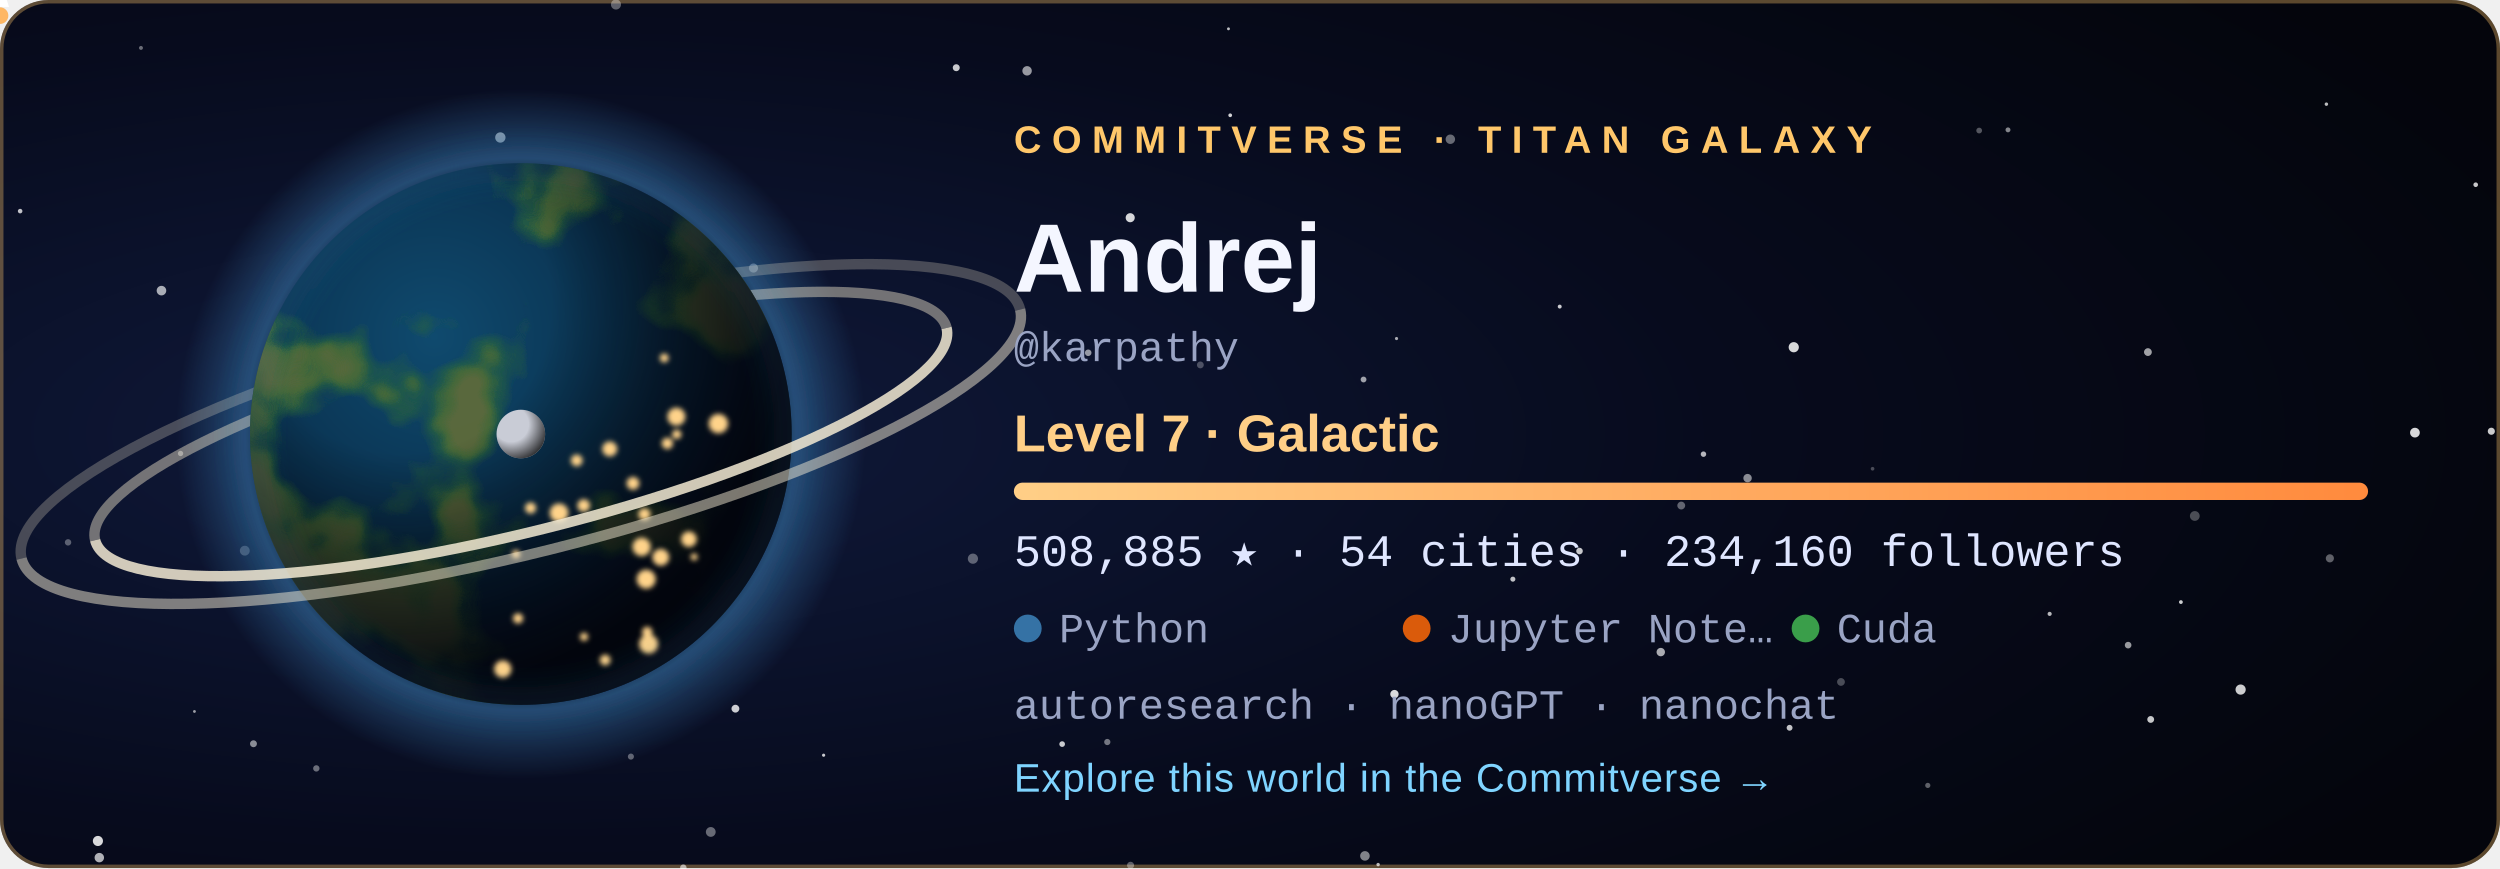
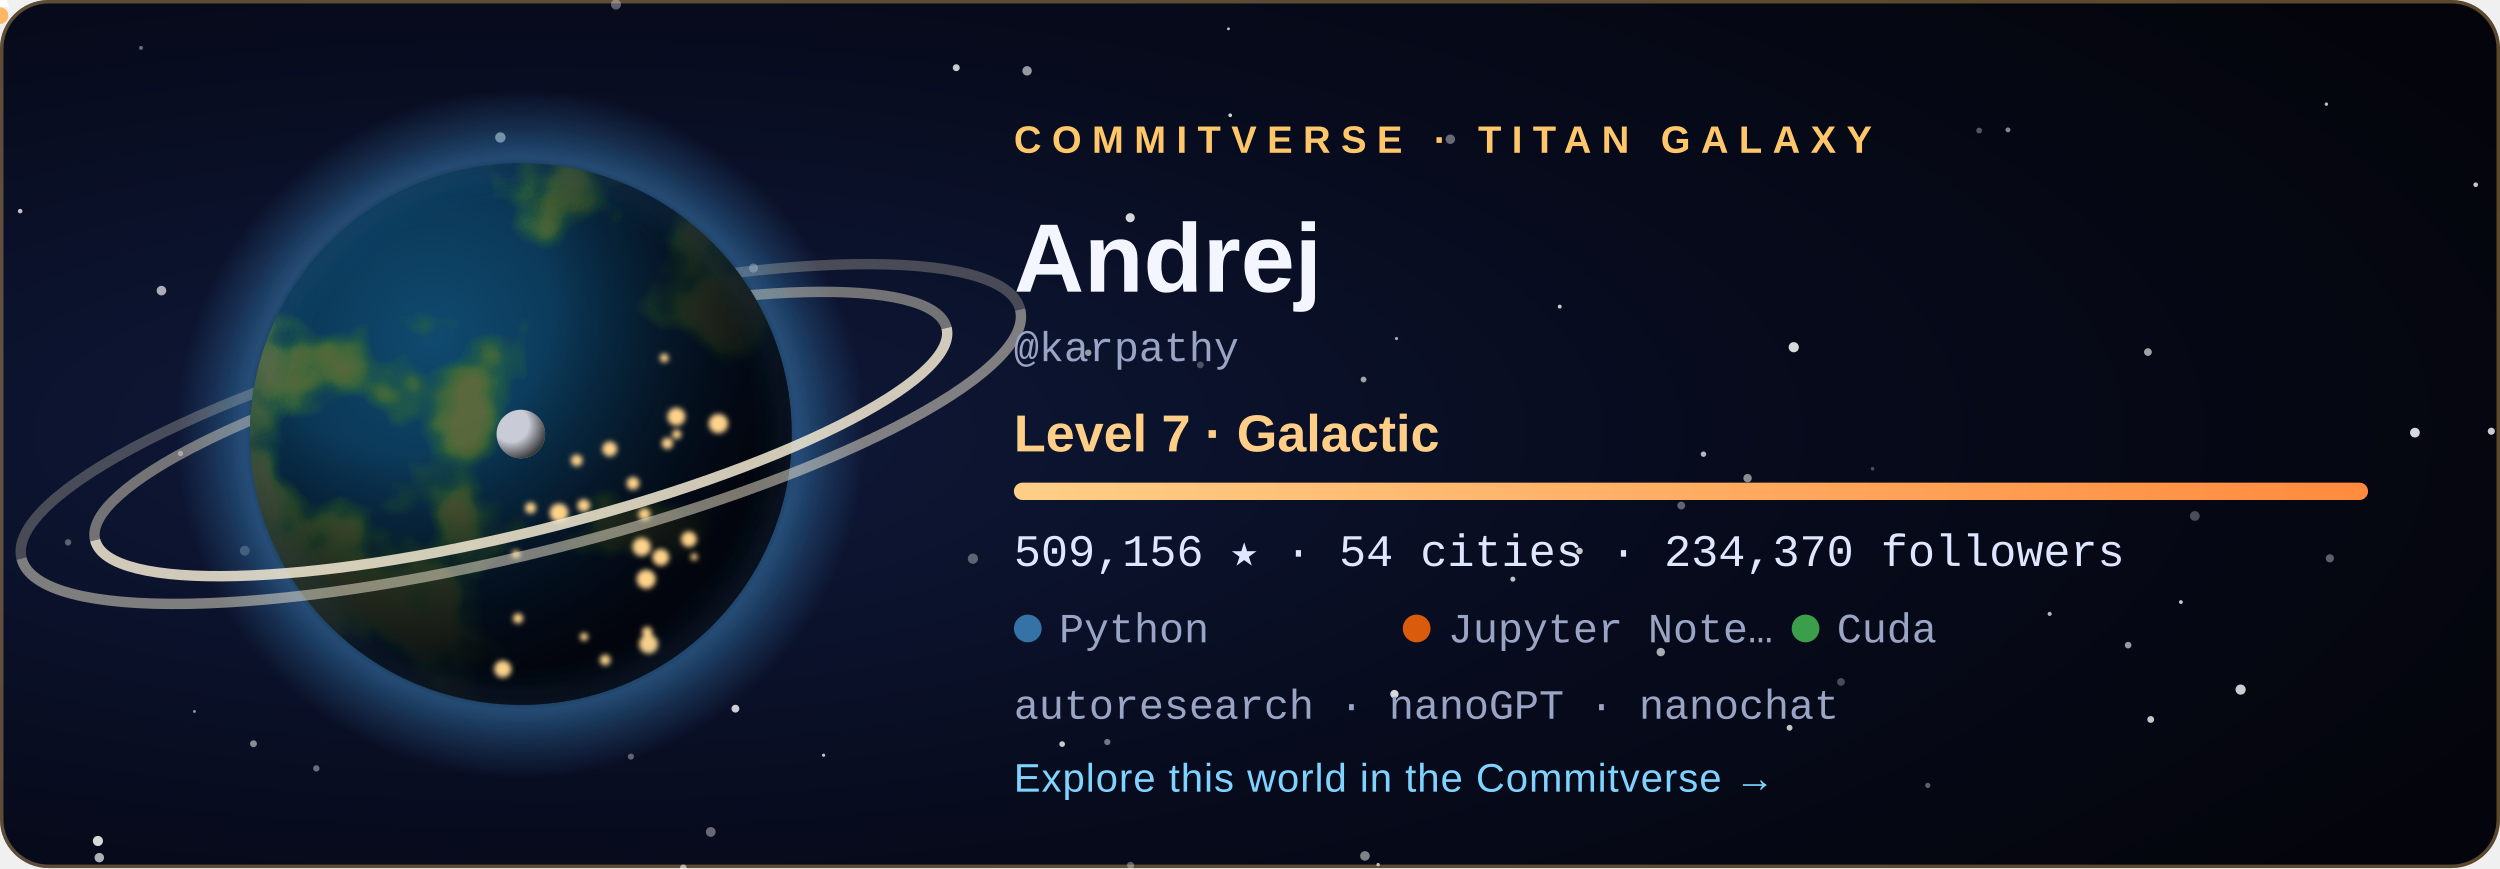
<svg xmlns="http://www.w3.org/2000/svg" width="720" height="250" viewBox="0 0 720 250" role="img" aria-labelledby="title">
  <style>
  .tw { animation: tw 3.6s ease-in-out infinite; }
  .city { animation: city 2.8s ease-in-out infinite; }
  @keyframes tw { 0%, 100% { opacity: .2 } 50% { opacity: 1 } }
  @keyframes city { 0%, 100% { opacity: .55 } 50% { opacity: 1 } }
  .rocket { animation: launch 7s ease-in infinite; transform-origin: 0 0; }
  @keyframes launch { 0% { transform: translate(178.08px, 59.48px); opacity: 0 } 6% { opacity: 1 } 45% { transform: translate(220.2px, -38.8px); opacity: 0 } 100% { opacity: 0 } }
  .aurora { animation: aurora 5s ease-in-out infinite; }
  @keyframes aurora { 0%, 100% { opacity: .35 } 50% { opacity: .85 } }
  text { font-family: 'Segoe UI', Ubuntu, 'Helvetica Neue', Arial, sans-serif; }
  .tag { font-size: 11px; letter-spacing: 3px; font-weight: 700; }
  .name { font-size: 28px; font-weight: 700; fill: #f4f6ff; }
  .level { font-size: 15px; font-weight: 600; fill: #ffcf87; }
  .stat { font-family: 'SFMono-Regular', Consolas, 'Liberation Mono', Menlo, monospace; font-size: 13px; fill: #dfe6ff; }
  .small { font-family: 'SFMono-Regular', Consolas, 'Liberation Mono', Menlo, monospace; font-size: 12px; fill: #9aa4c4; }
  .link { font-size: 11.5px; fill: #7fd4ff; letter-spacing: .3px; }
</style>
  <defs>
    <radialGradient id="bg" cx="22%" cy="50%" r="85%">
      <stop offset="0" stop-color="#101a3c" />
      <stop offset=".55" stop-color="#070b1d" />
      <stop offset="1" stop-color="#04050c" />
    </radialGradient>
    <radialGradient id="ocean" cx="34%" cy="32%" r="80%">
      <stop offset="0" stop-color="#0f4a6e" />
      <stop offset="1" stop-color="#04142b" />
    </radialGradient>
    <radialGradient id="shade" cx="28%" cy="26%" r="92%">
      <stop offset=".3" stop-color="#000" stop-opacity="0" />
      <stop offset=".58" stop-color="#02030a" stop-opacity=".62" />
      <stop offset=".78" stop-color="#02030a" stop-opacity=".93" />
      <stop offset="1" stop-color="#02030a" stop-opacity=".98" />
    </radialGradient>
    <radialGradient id="glow" cx="50%" cy="50%" r="50%">
      <stop offset=".72" stop-color="#3572A5" stop-opacity="0" />
      <stop offset=".8" stop-color="#3572A5" stop-opacity=".55" />
      <stop offset="1" stop-color="#3572A5" stop-opacity="0" />
    </radialGradient>
    <radialGradient id="moonShade" cx="30%" cy="30%" r="80%">
      <stop offset=".45" stop-color="#000" stop-opacity="0" />
      <stop offset="1" stop-color="#000" stop-opacity=".8" />
    </radialGradient>
    <linearGradient id="bar" x1="0" x2="1">
      <stop offset="0" stop-color="#ffcf87" />
      <stop offset="1" stop-color="#ff8a3d" />
    </linearGradient>
    <clipPath id="disc">
      <circle cx="150" cy="125" r="78" />
    </clipPath>
    <filter id="land" x="0" y="0" width="100%" height="100%">
      <feTurbulence type="fractalNoise" baseFrequency="0.021" numOctaves="4" seed="408" result="n" />
      <feColorMatrix in="n" type="matrix" values="0 0 0 0 0  0 0 0 0 0  0 0 0 0 0  8.5 0 0 0 -4.31" result="mask" />
      <feFlood flood-color="#2f6a34" result="low" />
      <feComposite in="low" in2="mask" operator="in" result="lowland" />
      <feColorMatrix in="n" type="matrix" values="0 0 0 0 0  0 0 0 0 0  0 0 0 0 0  10.0 0 0 0 -5.76" result="mask2" />
      <feFlood flood-color="#5b6b3a" result="high" />
      <feComposite in="high" in2="mask2" operator="in" result="highland" />
      <feMerge>
        <feMergeNode in="lowland" />
        <feMergeNode in="highland" />
      </feMerge>
    </filter>
    <filter id="blur" x="-30%" y="-30%" width="160%" height="160%">
      <feGaussianBlur stdDeviation="5" />
    </filter>
    <filter id="soft">
      <feGaussianBlur stdDeviation="0.8" />
    </filter>
  </defs>
  <rect width="720" height="250" rx="14" fill="url(#bg)" />
  <rect x=".5" y=".5" width="719" height="249" rx="13.5" fill="none" stroke="#ffc76a" stroke-opacity=".35" />
  <circle cx="28.6" cy="247.0" r="1.36" fill="#fff" opacity="0.68" class="tw" style="animation-delay:2.89s" />
  <circle cx="670.0" cy="30.0" r="0.50" fill="#fff" opacity="0.73" />
  <circle cx="318.9" cy="213.7" r="0.90" fill="#fff" opacity="0.44" />
  <circle cx="156.3" cy="83.3" r="0.57" fill="#fff" opacity="0.56" class="tw" style="animation-delay:1.90s" />
  <circle cx="325.6" cy="249.2" r="1.02" fill="#fff" opacity="0.34" />
  <circle cx="530.2" cy="196.4" r="1.12" fill="#fff" opacity="0.27" />
  <circle cx="671.0" cy="160.8" r="1.17" fill="#fff" opacity="0.36" />
  <circle cx="612.9" cy="185.8" r="0.96" fill="#fff" opacity="0.59" />
  <circle cx="392.7" cy="109.3" r="0.84" fill="#fff" opacity="0.61" />
  <circle cx="40.6" cy="13.8" r="0.57" fill="#fff" opacity="0.40" />
  <circle cx="180.0" cy="143.8" r="1.01" fill="#fff" opacity="0.78" />
  <circle cx="393.1" cy="246.5" r="1.38" fill="#fff" opacity="0.49" />
  <circle cx="396.9" cy="249.0" r="0.50" fill="#fff" opacity="0.70" />
  <circle cx="590.3" cy="176.8" r="0.60" fill="#fff" opacity="0.71" />
  <circle cx="217.0" cy="77.2" r="1.31" fill="#fff" opacity="0.45" />
  <circle cx="237.2" cy="217.5" r="0.46" fill="#fff" opacity="0.78" class="tw" style="animation-delay:2.80s" />
  <circle cx="280.2" cy="160.9" r="1.47" fill="#fff" opacity="0.34" />
  <circle cx="46.5" cy="83.7" r="1.38" fill="#fff" opacity="0.65" class="tw" style="animation-delay:0.33s" />
  <circle cx="19.6" cy="156.2" r="0.93" fill="#fff" opacity="0.33" />
  <circle cx="516.6" cy="100.0" r="1.47" fill="#fff" opacity="0.84" />
  <circle cx="717.5" cy="124.2" r="1.03" fill="#fff" opacity="0.79" class="tw" style="animation-delay:0.27s" />
  <circle cx="490.6" cy="130.8" r="0.79" fill="#fff" opacity="0.70" />
  <circle cx="713.0" cy="53.2" r="0.67" fill="#fff" opacity="0.78" class="tw" style="animation-delay:0.71s" />
  <circle cx="484.2" cy="145.6" r="1.13" fill="#fff" opacity="0.37" />
  <circle cx="695.5" cy="124.6" r="1.40" fill="#fff" opacity="0.84" class="tw" style="animation-delay:1.36s" />
  <circle cx="435.7" cy="166.8" r="0.73" fill="#fff" opacity="0.75" class="tw" style="animation-delay:2.96s" />
  <circle cx="361.1" cy="76.0" r="0.98" fill="#fff" opacity="0.50" />
  <circle cx="570.0" cy="37.6" r="0.83" fill="#fff" opacity="0.32" />
  <circle cx="478.3" cy="187.8" r="1.21" fill="#fff" opacity="0.66" />
  <circle cx="353.8" cy="8.3" r="0.42" fill="#fff" opacity="0.74" />
  <circle cx="313.4" cy="101.6" r="0.95" fill="#fff" opacity="0.57" />
  <circle cx="449.2" cy="88.3" r="0.57" fill="#fff" opacity="0.79" />
  <circle cx="70.5" cy="158.6" r="1.42" fill="#fff" opacity="0.28" />
  <circle cx="325.5" cy="62.7" r="1.31" fill="#fff" opacity="0.83" />
  <circle cx="454.9" cy="158.7" r="0.95" fill="#fff" opacity="0.77" />
  <circle cx="91.1" cy="221.3" r="0.92" fill="#fff" opacity="0.40" />
  <circle cx="5.8" cy="60.8" r="0.66" fill="#fff" opacity="0.75" class="tw" style="animation-delay:0.31s" />
  <circle cx="275.4" cy="19.5" r="1.01" fill="#fff" opacity="0.78" />
  <circle cx="177.4" cy="1.3" r="1.45" fill="#fff" opacity="0.35" class="tw" style="animation-delay:2.52s" />
  <circle cx="618.6" cy="101.4" r="1.12" fill="#fff" opacity="0.62" />
  <circle cx="578.3" cy="37.4" r="0.71" fill="#fff" opacity="0.51" />
  <circle cx="138.3" cy="172.9" r="0.59" fill="#fff" opacity="0.43" class="tw" style="animation-delay:3.46s" />
  <circle cx="555.2" cy="226.2" r="0.75" fill="#fff" opacity="0.36" class="tw" style="animation-delay:1.51s" />
  <circle cx="116.7" cy="105.1" r="0.57" fill="#fff" opacity="0.71" class="tw" style="animation-delay:2.31s" />
  <circle cx="619.4" cy="207.2" r="0.99" fill="#fff" opacity="0.77" />
  <circle cx="52.0" cy="130.6" r="0.77" fill="#fff" opacity="0.44" class="tw" style="animation-delay:2.37s" />
  <circle cx="515.4" cy="209.6" r="0.85" fill="#fff" opacity="0.76" class="tw" style="animation-delay:1.27s" />
  <circle cx="196.8" cy="249.9" r="0.95" fill="#fff" opacity="0.46" />
  <circle cx="181.7" cy="217.9" r="0.88" fill="#fff" opacity="0.36" />
  <circle cx="295.8" cy="20.4" r="1.36" fill="#fff" opacity="0.58" class="tw" style="animation-delay:1.37s" />
  <circle cx="211.8" cy="204.1" r="1.13" fill="#fff" opacity="0.80" />
  <circle cx="130.9" cy="193.8" r="0.66" fill="#fff" opacity="0.78" class="tw" style="animation-delay:0.04s" />
  <circle cx="56.0" cy="204.9" r="0.41" fill="#fff" opacity="0.60" class="tw" style="animation-delay:3.32s" />
  <circle cx="354.3" cy="33.2" r="0.54" fill="#fff" opacity="0.82" class="tw" style="animation-delay:2.94s" />
  <circle cx="204.7" cy="239.6" r="1.41" fill="#fff" opacity="0.39" class="tw" style="animation-delay:1.64s" />
  <circle cx="402.2" cy="97.5" r="0.46" fill="#fff" opacity="0.65" />
  <circle cx="628.1" cy="173.4" r="0.55" fill="#fff" opacity="0.80" />
  <circle cx="539.3" cy="135.0" r="0.53" fill="#fff" opacity="0.27" />
  <circle cx="305.9" cy="214.3" r="0.82" fill="#fff" opacity="0.78" class="tw" style="animation-delay:3.13s" />
  <circle cx="632.1" cy="148.6" r="1.41" fill="#fff" opacity="0.28" />
  <circle cx="196.8" cy="249.9" r="0.86" fill="#fff" opacity="0.25" />
  <circle cx="503.3" cy="137.7" r="1.21" fill="#fff" opacity="0.53" />
  <circle cx="645.3" cy="198.6" r="1.47" fill="#fff" opacity="0.80" />
  <circle cx="401.6" cy="199.9" r="1.20" fill="#fff" opacity="0.84" />
  <circle cx="345.7" cy="105.1" r="0.99" fill="#fff" opacity="0.27" />
  <circle cx="183.2" cy="65.7" r="1.47" fill="#fff" opacity="0.63" class="tw" style="animation-delay:1.25s" />
  <circle cx="144.1" cy="39.6" r="1.49" fill="#fff" opacity="0.63" />
  <circle cx="417.7" cy="40.1" r="1.36" fill="#fff" opacity="0.39" />
  <circle cx="28.2" cy="242.2" r="1.46" fill="#fff" opacity="0.84" />
  <circle cx="73.0" cy="214.2" r="1.00" fill="#fff" opacity="0.52" />
  <circle cx="150" cy="125" r="99.84" fill="url(#glow)" />
  <path d="M 23.64 125 A 126.36 28.08 0 0 1 276.36 125" fill="none" stroke="#e9dfc6" stroke-width="3" opacity="0.468" transform="rotate(-14 150 125)" />
  <path d="M 1.8 125 A 148.2 34.32 0 0 1 298.2 125" fill="none" stroke="#e9dfc6" stroke-width="3" opacity="0.275" transform="rotate(-14 150 125)" />
  <g clip-path="url(#disc)">
    <circle cx="150" cy="125" r="78" fill="url(#ocean)" />
    <rect x="72" y="47" width="156" height="156" filter="url(#land)" opacity=".95" />
    <circle cx="150" cy="125" r="78" fill="url(#shade)" />
    <g filter="url(#soft)">
      <circle cx="149.2" cy="178.1" r="1.46" fill="#ffd38a" class="city" style="animation-delay:1.12s" />
      <circle cx="161.0" cy="147.7" r="2.70" fill="#ffd38a" class="city" style="animation-delay:0.86s" />
      <circle cx="166.1" cy="132.6" r="1.68" fill="#ffd38a" class="city" style="animation-delay:2.26s" />
      <circle cx="186.4" cy="182.0" r="1.49" fill="#ffd38a" class="city" style="animation-delay:0.74s" />
      <circle cx="194.9" cy="125.1" r="1.35" fill="#ffd38a" class="city" style="animation-delay:1.22s" />
      <circle cx="186.1" cy="166.8" r="2.74" fill="#ffd38a" class="city" style="animation-delay:0.34s" />
      <circle cx="199.9" cy="160.4" r="1.02" fill="#ffd38a" class="city" style="animation-delay:0.28s" />
      <circle cx="198.4" cy="155.3" r="2.24" fill="#ffd38a" class="city" style="animation-delay:0.11s" />
      <circle cx="192.2" cy="127.7" r="1.63" fill="#ffd38a" class="city" style="animation-delay:0.76s" />
      <circle cx="206.9" cy="122.0" r="2.80" fill="#ffd38a" class="city" style="animation-delay:0.01s" />
      <circle cx="148.6" cy="159.6" r="1.20" fill="#ffd38a" class="city" style="animation-delay:2.41s" />
      <circle cx="191.3" cy="103.1" r="1.27" fill="#ffd38a" class="city" style="animation-delay:1.56s" />
      <circle cx="185.6" cy="148.1" r="1.76" fill="#ffd38a" class="city" style="animation-delay:2.33s" />
      <circle cx="184.8" cy="157.5" r="2.64" fill="#ffd38a" class="city" style="animation-delay:1.87s" />
      <circle cx="144.8" cy="192.7" r="2.48" fill="#ffd38a" class="city" style="animation-delay:0.82s" />
      <circle cx="152.8" cy="146.3" r="1.60" fill="#ffd38a" class="city" style="animation-delay:0.95s" />
      <circle cx="182.3" cy="139.2" r="1.85" fill="#ffd38a" class="city" style="animation-delay:2.07s" />
      <circle cx="168.1" cy="145.6" r="1.83" fill="#ffd38a" class="city" style="animation-delay:2.50s" />
      <circle cx="194.8" cy="120.0" r="2.59" fill="#ffd38a" class="city" style="animation-delay:1.17s" />
      <circle cx="186.8" cy="185.5" r="2.75" fill="#ffd38a" class="city" style="animation-delay:0.58s" />
      <circle cx="175.6" cy="129.3" r="2.15" fill="#ffd38a" class="city" style="animation-delay:2.90s" />
      <circle cx="190.3" cy="160.5" r="2.42" fill="#ffd38a" class="city" style="animation-delay:0.89s" />
      <circle cx="168.2" cy="183.4" r="1.17" fill="#ffd38a" class="city" style="animation-delay:2.16s" />
      <circle cx="174.3" cy="190.1" r="1.55" fill="#ffd38a" class="city" style="animation-delay:2.38s" />
    </g>
  </g>
  <circle cx="150" cy="125" r="78" fill="none" stroke="#3572A5" stroke-opacity=".7" stroke-width="2" filter="url(#blur)" />
  <path d="M 23.64 125 A 126.36 28.08 0 0 0 276.36 125" fill="none" stroke="#f3ead2" stroke-width="3" opacity="0.85" transform="rotate(-14 150 125)" />
  <path d="M 1.8 125 A 148.2 34.32 0 0 0 298.2 125" fill="none" stroke="#f3ead2" stroke-width="3" opacity="0.5" transform="rotate(-14 150 125)" />
  <g transform="translate(150 125)">
    <circle r="1.6" fill="#bfe8ff">
      <animateMotion dur="6s" begin="-0s" repeatCount="indefinite" path="M 89.7 0 A 89.7 23.4 0 1 1 -89.7 0 A 89.7 23.4 0 1 1 89.7 0" />
    </circle>
    <circle r="1.6" fill="#bfe8ff">
      <animateMotion dur="8.3s" begin="-1.7s" repeatCount="indefinite" path="M 89.7 0 A 89.7 32.76 0 1 1 -89.7 0 A 89.7 32.76 0 1 1 89.7 0" />
    </circle>
    <circle r="1.6" fill="#bfe8ff">
      <animateMotion dur="10.6s" begin="-3.4s" repeatCount="indefinite" path="M 89.7 0 A 89.7 42.12 0 1 1 -89.7 0 A 89.7 42.12 0 1 1 89.7 0" />
    </circle>
    <g>
      <circle r="7" fill="#c9ccd6" />
      <circle r="7" fill="url(#moonShade)" />
      <animateMotion dur="16s" repeatCount="indefinite" path="M 113.1 0 A 113.1 42.9 0 1 1 -113.1 0 A 113.1 42.9 0 1 1 113.1 0" />
    </g>
  </g>
  <g class="rocket">
    <path d="M0 -6 L2.6 2 L-2.6 2 Z" fill="#fff" />
    <circle cy="4.5" r="2.4" fill="#ffb054" opacity=".9" />
  </g>
  <text x="292" y="44" class="tag" fill="#ffc76a">COMMITVERSE · TITAN GALAXY</text>
  <text x="292" y="84" class="name">Andrej</text>
  <text x="292" y="104" class="small">@karpathy</text>
  <text x="292" y="130" class="level">Level 7 · Galactic</text>
  <rect x="292" y="139" width="390" height="5" rx="2.5" fill="#ffffff" fill-opacity=".1" />
  <rect x="292" y="139" width="390.0" height="5" rx="2.5" fill="url(#bar)" />
-   <text x="292" y="163" class="stat">508,885 ★  ·  54 cities  ·  234,160 followers</text>
+   <text x="292" y="163" class="stat">509,156 ★  ·  54 cities  ·  234,370 followers</text>
  <circle cx="296" cy="181" r="4" fill="#3572A5" />
  <text x="305" y="185" class="small">Python</text>
  <circle cx="408" cy="181" r="4" fill="#DA5B0B" />
  <text x="417" y="185" class="small">Jupyter Note…</text>
  <circle cx="520" cy="181" r="4" fill="#3A9E4A" />
  <text x="529" y="185" class="small">Cuda</text>
  <text x="292" y="207" class="small">autoresearch · nanoGPT · nanochat</text>
  <text x="292" y="228" class="link">Explore this world in the Commitverse  →</text>
</svg>
